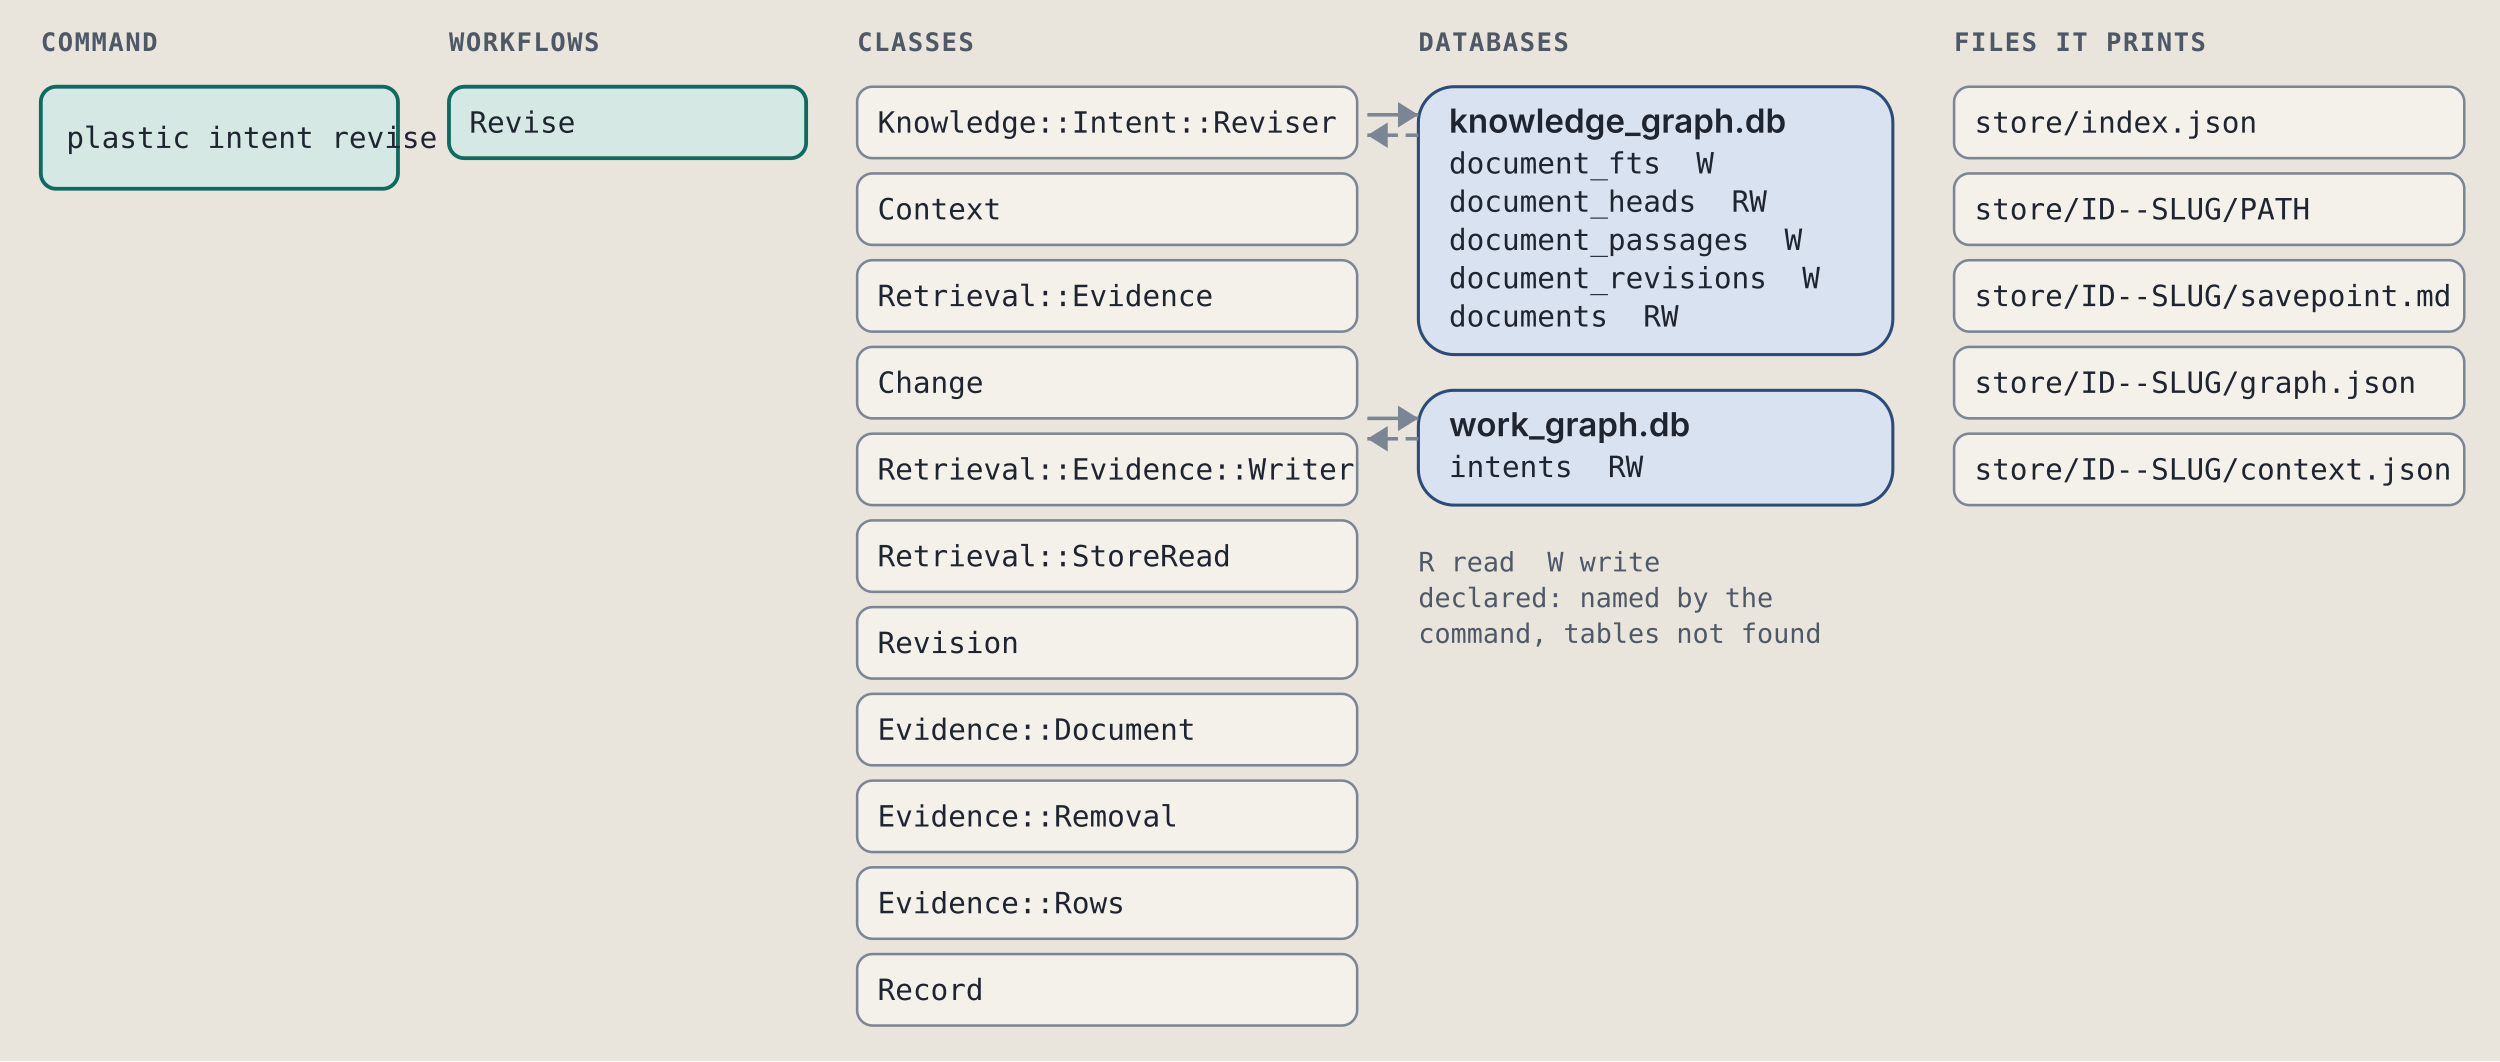
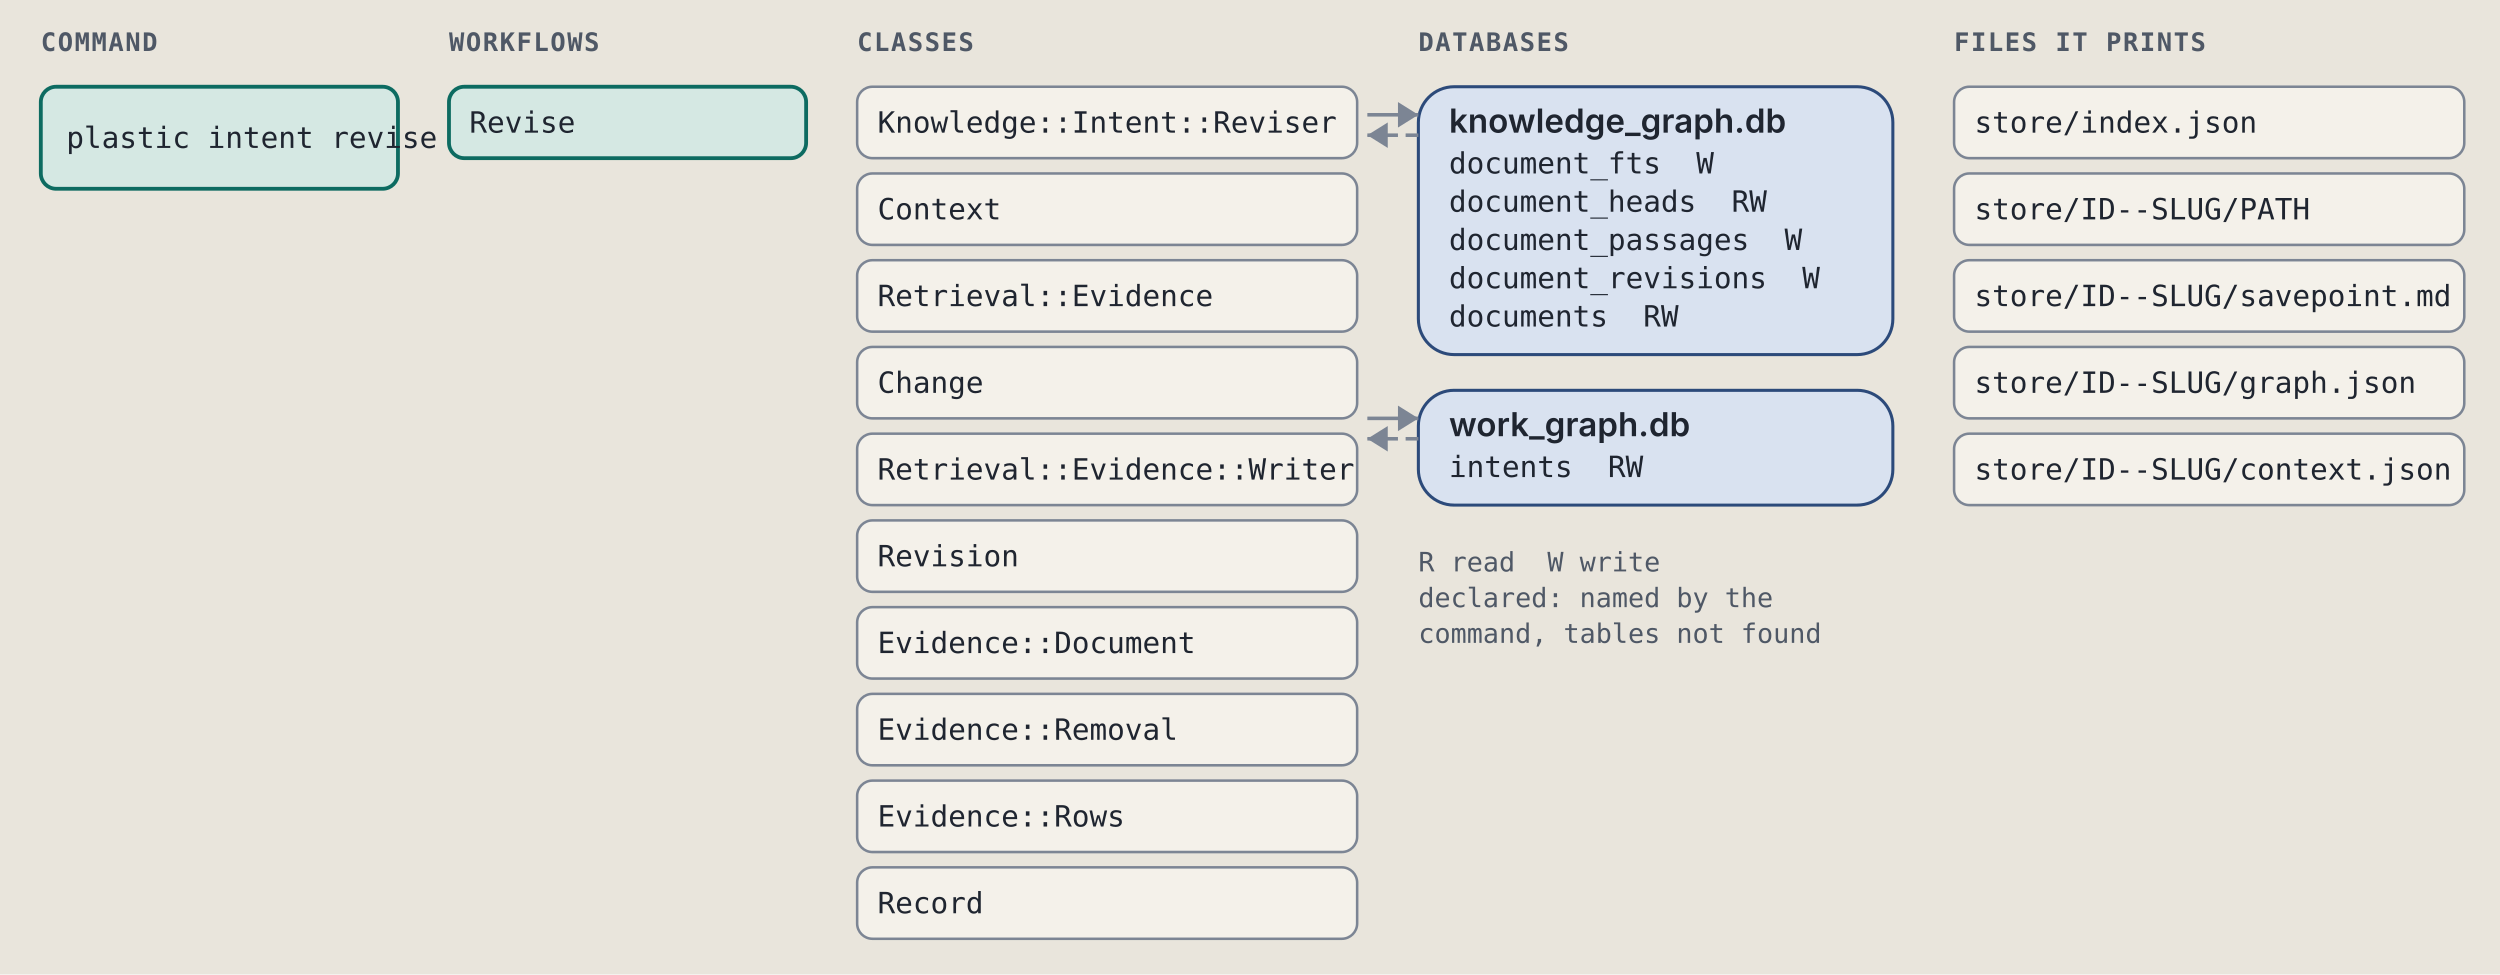
- <svg xmlns="http://www.w3.org/2000/svg" viewBox="0 0 980 416" width="980" height="416" role="img" xml:space="preserve">
+ <svg xmlns="http://www.w3.org/2000/svg" viewBox="0 0 980 382" width="980" height="382" role="img" xml:space="preserve">
  <style>.ground { fill: #e9e5dc; }
.card { fill: #f4f1ea; stroke: #7c8594; stroke-width: 1; }
.lane-code { fill: #d5e8e3; stroke: #0d6b61; stroke-width: 1.5; }
.lane-agent { fill: #f1e2c7; stroke: #9a5508; stroke-width: 1.5; }
.stop-refusal { fill: #e4dcf5; stroke: #5b35b0; stroke-width: 1.2; }
.stop-failure { fill: #f4d9d4; stroke: #a8261b; stroke-width: 1.2; }
.end { fill: #d9e2f0; stroke: #2c4a7a; stroke-width: 1.2; }
.wire { fill: none; stroke: #7c8594; stroke-width: 1.4; }
.wire-read { fill: none; stroke: #7c8594; stroke-width: 1.4; stroke-dasharray: 5 3; }
.wire-refusal { fill: none; stroke: #5b35b0; stroke-width: 1.2; stroke-dasharray: 4 3; }
.wire-failure { fill: none; stroke: #a8261b; stroke-width: 1.2; stroke-dasharray: 4 3; }
.head { fill: #7c8594; }
.t { fill: #1f2530; font: 12px "IBM Plex Sans", system-ui, -apple-system, "Segoe UI", sans-serif; }
.tb { fill: #1f2530; font: 600 13px "IBM Plex Sans", system-ui, -apple-system, "Segoe UI", sans-serif; }
.tm { fill: #1f2530; font: 11.5px "IBM Plex Mono", ui-monospace, Menlo, Consolas, monospace; }
.tag { font: 600 10px "IBM Plex Mono", ui-monospace, Menlo, Consolas, monospace; letter-spacing: .06em; }
.tag-code { fill: #0d6b61; } .tag-agent { fill: #9a5508; } .tag-refusal { fill: #5b35b0; }
.tag-failure { fill: #a8261b; } .tag-end { fill: #2c4a7a; } .tag-muted { fill: #4f5866; }
.tm.tag-muted { font-size: 10.5px; }
.db { fill: #d9e2f0; stroke: #2c4a7a; stroke-width: 1.2; }
.codebox { fill: #f4f1ea; stroke: #7c8594; stroke-width: 1; }
.cx { fill: #1f2530; font: 12px "IBM Plex Mono", ui-monospace, Menlo, Consolas, monospace; white-space: pre; }
.cx-n { fill: #4f5866; font: 11px "IBM Plex Mono", ui-monospace, Menlo, Consolas, monospace; }
.cx-k { fill: #5b35b0; } .cx-s { fill: #9a5508; } .cx-y { fill: #0d6b61; }
.cx-w { fill: #2c4a7a; font-weight: 600; } .cx-t { fill: #a8261b; } .cx-c { fill: #4f5866; font-style: italic; }
.badge { fill: #2c4a7a; } .badge-t { fill: #e9e5dc; font: 600 11px "IBM Plex Mono", ui-monospace, Menlo, Consolas, monospace; }
.bracket { fill: none; stroke: #2c4a7a; stroke-width: 1.4; }
.term { fill: #16191e; stroke: #7c8594; stroke-width: 1; }
.term-t { fill: #e6e2d8; font: 12px "IBM Plex Mono", ui-monospace, Menlo, Consolas, monospace; }
.term-p { fill: #8fd18f; font: 12px "IBM Plex Mono", ui-monospace, Menlo, Consolas, monospace; }
.term-m { fill: #a3abb6; font: 12px "IBM Plex Mono", ui-monospace, Menlo, Consolas, monospace; }
.big { font: 700 36px "IBM Plex Mono", ui-monospace, Menlo, Consolas, monospace; }

@media (prefers-color-scheme: dark) {
.ground { fill: #171a1f; }
.card { fill: #20242b; stroke: #8a93a2; stroke-width: 1; }
.lane-code { fill: #173a36; stroke: #5cc4b4; stroke-width: 1.5; }
.lane-agent { fill: #3d2e17; stroke: #e5a95a; stroke-width: 1.5; }
.stop-refusal { fill: #2d2445; stroke: #b59cf2; stroke-width: 1.2; }
.stop-failure { fill: #45211e; stroke: #f2958a; stroke-width: 1.2; }
.end { fill: #1f2c42; stroke: #97b6e8; stroke-width: 1.2; }
.wire { fill: none; stroke: #8a93a2; stroke-width: 1.4; }
.wire-read { fill: none; stroke: #8a93a2; stroke-width: 1.4; stroke-dasharray: 5 3; }
.wire-refusal { fill: none; stroke: #b59cf2; stroke-width: 1.2; stroke-dasharray: 4 3; }
.wire-failure { fill: none; stroke: #f2958a; stroke-width: 1.2; stroke-dasharray: 4 3; }
.head { fill: #8a93a2; }
.t { fill: #e8e4da; font: 12px "IBM Plex Sans", system-ui, -apple-system, "Segoe UI", sans-serif; }
.tb { fill: #e8e4da; font: 600 13px "IBM Plex Sans", system-ui, -apple-system, "Segoe UI", sans-serif; }
.tm { fill: #e8e4da; font: 11.5px "IBM Plex Mono", ui-monospace, Menlo, Consolas, monospace; }
.tag { font: 600 10px "IBM Plex Mono", ui-monospace, Menlo, Consolas, monospace; letter-spacing: .06em; }
.tag-code { fill: #5cc4b4; } .tag-agent { fill: #e5a95a; } .tag-refusal { fill: #b59cf2; }
.tag-failure { fill: #f2958a; } .tag-end { fill: #97b6e8; } .tag-muted { fill: #b3b9c3; }
.tm.tag-muted { font-size: 10.5px; }
.db { fill: #1f2c42; stroke: #97b6e8; stroke-width: 1.2; }
.codebox { fill: #20242b; stroke: #8a93a2; stroke-width: 1; }
.cx { fill: #e8e4da; font: 12px "IBM Plex Mono", ui-monospace, Menlo, Consolas, monospace; white-space: pre; }
.cx-n { fill: #b3b9c3; font: 11px "IBM Plex Mono", ui-monospace, Menlo, Consolas, monospace; }
.cx-k { fill: #b59cf2; } .cx-s { fill: #e5a95a; } .cx-y { fill: #5cc4b4; }
.cx-w { fill: #97b6e8; font-weight: 600; } .cx-t { fill: #f2958a; } .cx-c { fill: #b3b9c3; font-style: italic; }
.badge { fill: #97b6e8; } .badge-t { fill: #171a1f; font: 600 11px "IBM Plex Mono", ui-monospace, Menlo, Consolas, monospace; }
.bracket { fill: none; stroke: #97b6e8; stroke-width: 1.4; }
.term { fill: #16191e; stroke: #8a93a2; stroke-width: 1; }
.term-t { fill: #e6e2d8; font: 12px "IBM Plex Mono", ui-monospace, Menlo, Consolas, monospace; }
.term-p { fill: #8fd18f; font: 12px "IBM Plex Mono", ui-monospace, Menlo, Consolas, monospace; }
.term-m { fill: #a3abb6; font: 12px "IBM Plex Mono", ui-monospace, Menlo, Consolas, monospace; }
.big { font: 700 36px "IBM Plex Mono", ui-monospace, Menlo, Consolas, monospace; }
}</style>
  <rect width="100%" height="100%" class="ground" />
  <text x="16" y="20" class="tag tag-muted" text-anchor="start">COMMAND</text>
  <text x="176" y="20" class="tag tag-muted" text-anchor="start">WORKFLOWS</text>
  <text x="336" y="20" class="tag tag-muted" text-anchor="start">CLASSES</text>
  <text x="556" y="20" class="tag tag-muted" text-anchor="start">DATABASES</text>
  <text x="766" y="20" class="tag tag-muted" text-anchor="start">FILES IT PRINTS</text>
  <rect x="16" y="34" width="140" height="40" rx="6" class="lane-code" />
  <text x="26" y="58" class="tm" text-anchor="start">plastic intent revise</text>
  <rect x="176" y="34" width="140" height="28" rx="6" class="lane-code" />
  <text x="184" y="52" class="tm" text-anchor="start">Revise</text>
  <rect x="336" y="34" width="196" height="28" rx="6" class="card" />
  <text x="344" y="52" class="tm" text-anchor="start">Knowledge::Intent::Reviser</text>
  <rect x="336" y="68" width="196" height="28" rx="6" class="card" />
  <text x="344" y="86" class="tm" text-anchor="start">Context</text>
  <rect x="336" y="102" width="196" height="28" rx="6" class="card" />
  <text x="344" y="120" class="tm" text-anchor="start">Retrieval::Evidence</text>
  <rect x="336" y="136" width="196" height="28" rx="6" class="card" />
  <text x="344" y="154" class="tm" text-anchor="start">Change</text>
  <rect x="336" y="170" width="196" height="28" rx="6" class="card" />
  <text x="344" y="188" class="tm" text-anchor="start">Retrieval::Evidence::Writer</text>
  <rect x="336" y="204" width="196" height="28" rx="6" class="card" />
-   <text x="344" y="222" class="tm" text-anchor="start">Retrieval::StoreRead</text>
+   <text x="344" y="222" class="tm" text-anchor="start">Revision</text>
  <rect x="336" y="238" width="196" height="28" rx="6" class="card" />
-   <text x="344" y="256" class="tm" text-anchor="start">Revision</text>
+   <text x="344" y="256" class="tm" text-anchor="start">Evidence::Document</text>
  <rect x="336" y="272" width="196" height="28" rx="6" class="card" />
-   <text x="344" y="290" class="tm" text-anchor="start">Evidence::Document</text>
+   <text x="344" y="290" class="tm" text-anchor="start">Evidence::Removal</text>
  <rect x="336" y="306" width="196" height="28" rx="6" class="card" />
-   <text x="344" y="324" class="tm" text-anchor="start">Evidence::Removal</text>
+   <text x="344" y="324" class="tm" text-anchor="start">Evidence::Rows</text>
  <rect x="336" y="340" width="196" height="28" rx="6" class="card" />
-   <text x="344" y="358" class="tm" text-anchor="start">Evidence::Rows</text>
-   <rect x="336" y="374" width="196" height="28" rx="6" class="card" />
-   <text x="344" y="392" class="tm" text-anchor="start">Record</text>
+   <text x="344" y="358" class="tm" text-anchor="start">Record</text>
  <rect x="556" y="34" width="186" height="105" rx="14" class="db" />
  <text x="568" y="52" class="tb" text-anchor="start">knowledge_graph.db</text>
  <text x="568" y="68" class="tm" text-anchor="start">document_fts  W</text>
  <text x="568" y="83" class="tm" text-anchor="start">document_heads  RW</text>
  <text x="568" y="98" class="tm" text-anchor="start">document_passages  W</text>
  <text x="568" y="113" class="tm" text-anchor="start">document_revisions  W</text>
  <text x="568" y="128" class="tm" text-anchor="start">documents  RW</text>
  <path d="M 536 45 L 556 45" class="wire" />
  <path d="M 548 40 L 556 45 L 548 50 Z" class="head" />
  <path d="M 556 53 L 536 53" class="wire-read" />
  <path d="M 544 48 L 536 53 L 544 58 Z" class="head" />
  <rect x="556" y="153" width="186" height="45" rx="14" class="db" />
  <text x="568" y="171" class="tb" text-anchor="start">work_graph.db</text>
  <text x="568" y="187" class="tm" text-anchor="start">intents  RW</text>
  <path d="M 536 164 L 556 164" class="wire" />
  <path d="M 548 159 L 556 164 L 548 169 Z" class="head" />
  <path d="M 556 172 L 536 172" class="wire-read" />
  <path d="M 544 167 L 536 172 L 544 177 Z" class="head" />
  <text x="556" y="224" class="tm tag-muted" text-anchor="start">R read  W write</text>
  <text x="556" y="238" class="tm tag-muted" text-anchor="start">declared: named by the</text>
  <text x="556" y="252" class="tm tag-muted" text-anchor="start">command, tables not found</text>
  <rect x="766" y="34" width="200" height="28" rx="6" class="card" />
  <text x="774" y="52" class="tm" text-anchor="start">store/index.json</text>
  <rect x="766" y="68" width="200" height="28" rx="6" class="card" />
  <text x="774" y="86" class="tm" text-anchor="start">store/ID--SLUG/PATH</text>
  <rect x="766" y="102" width="200" height="28" rx="6" class="card" />
  <text x="774" y="120" class="tm" text-anchor="start">store/ID--SLUG/savepoint.md</text>
  <rect x="766" y="136" width="200" height="28" rx="6" class="card" />
  <text x="774" y="154" class="tm" text-anchor="start">store/ID--SLUG/graph.json</text>
  <rect x="766" y="170" width="200" height="28" rx="6" class="card" />
  <text x="774" y="188" class="tm" text-anchor="start">store/ID--SLUG/context.json</text>
</svg>
